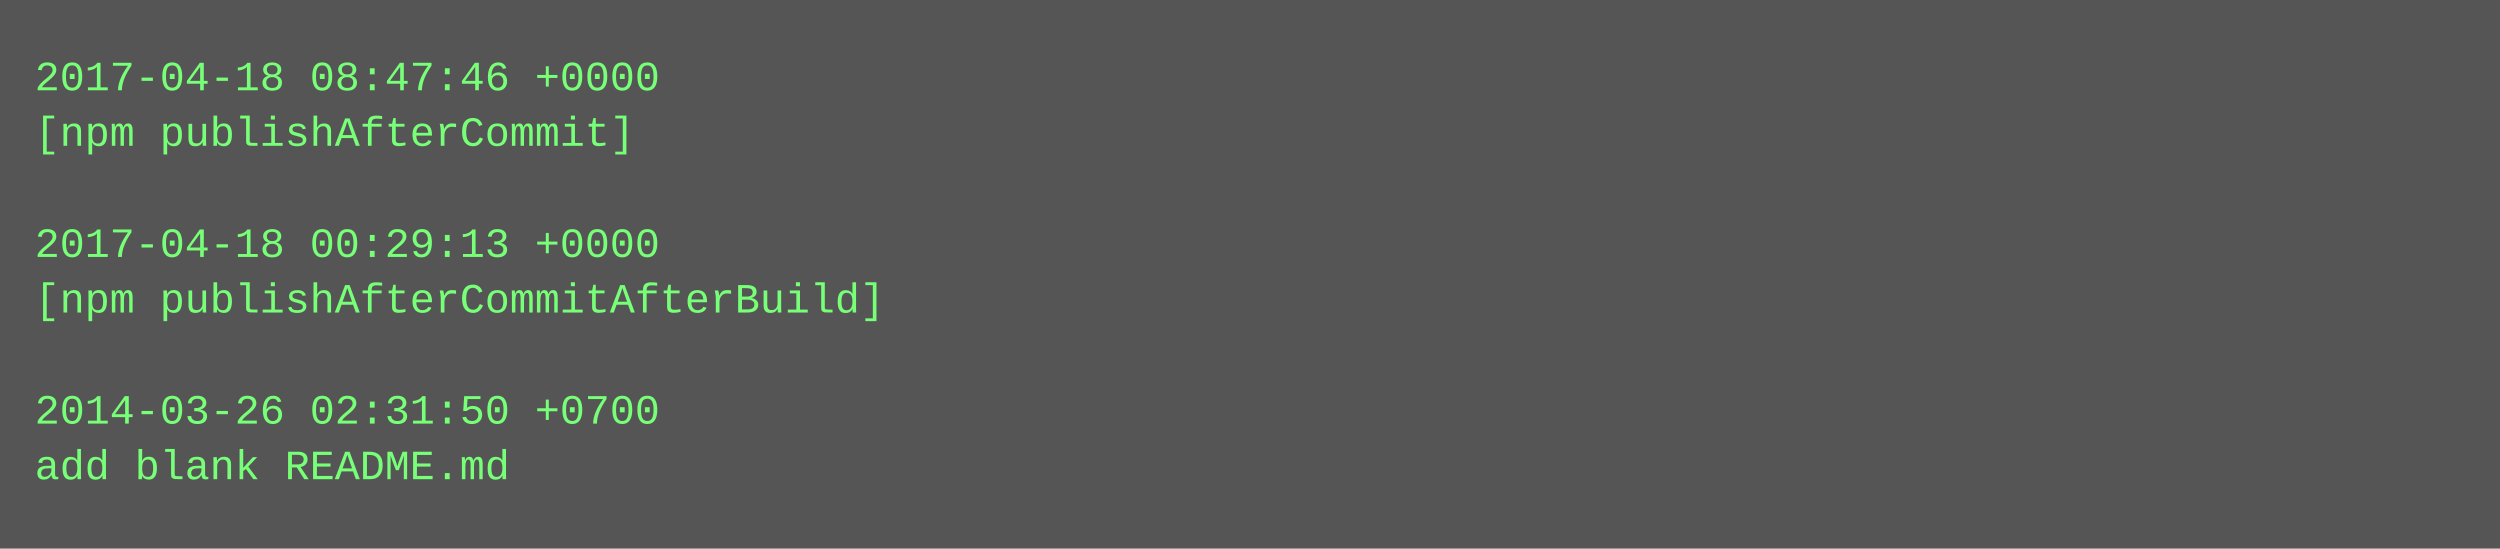
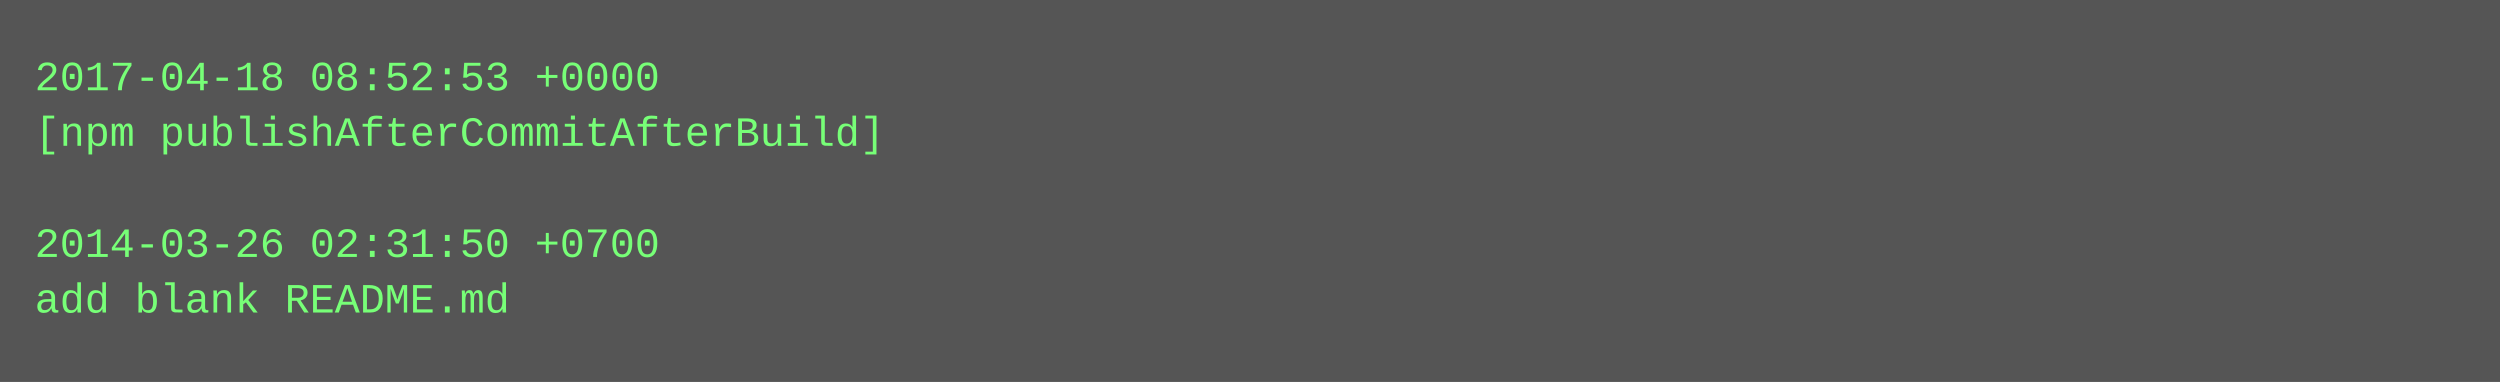
- <svg xmlns="http://www.w3.org/2000/svg" height="158" width="720">
-   <rect height="158" fill="#555" width="720" />
+ <svg xmlns="http://www.w3.org/2000/svg" height="110" width="720">
+   <rect height="110" fill="#555" width="720" />
  <text fill="#7f7" font-family="Courier New" font-size="12" xml:space="preserve">
-     <tspan x="10" y="26">2017-04-18 08:47:46 +0000</tspan>
-     <tspan x="10" y="42">[npm publishAfterCommit]</tspan>
+     <tspan x="10" y="26">2017-04-18 08:52:53 +0000</tspan>
+     <tspan x="10" y="42">[npm publishAfterCommitAfterBuild]</tspan>
    <tspan x="10" y="58" />
-     <tspan x="10" y="74">2017-04-18 00:29:13 +0000</tspan>
-     <tspan x="10" y="90">[npm publishAfterCommitAfterBuild]</tspan>
-     <tspan x="10" y="106" />
-     <tspan x="10" y="122">2014-03-26 02:31:50 +0700</tspan>
-     <tspan x="10" y="138">add blank README.md</tspan>
+     <tspan x="10" y="74">2014-03-26 02:31:50 +0700</tspan>
+     <tspan x="10" y="90">add blank README.md</tspan>
  </text>
</svg>
